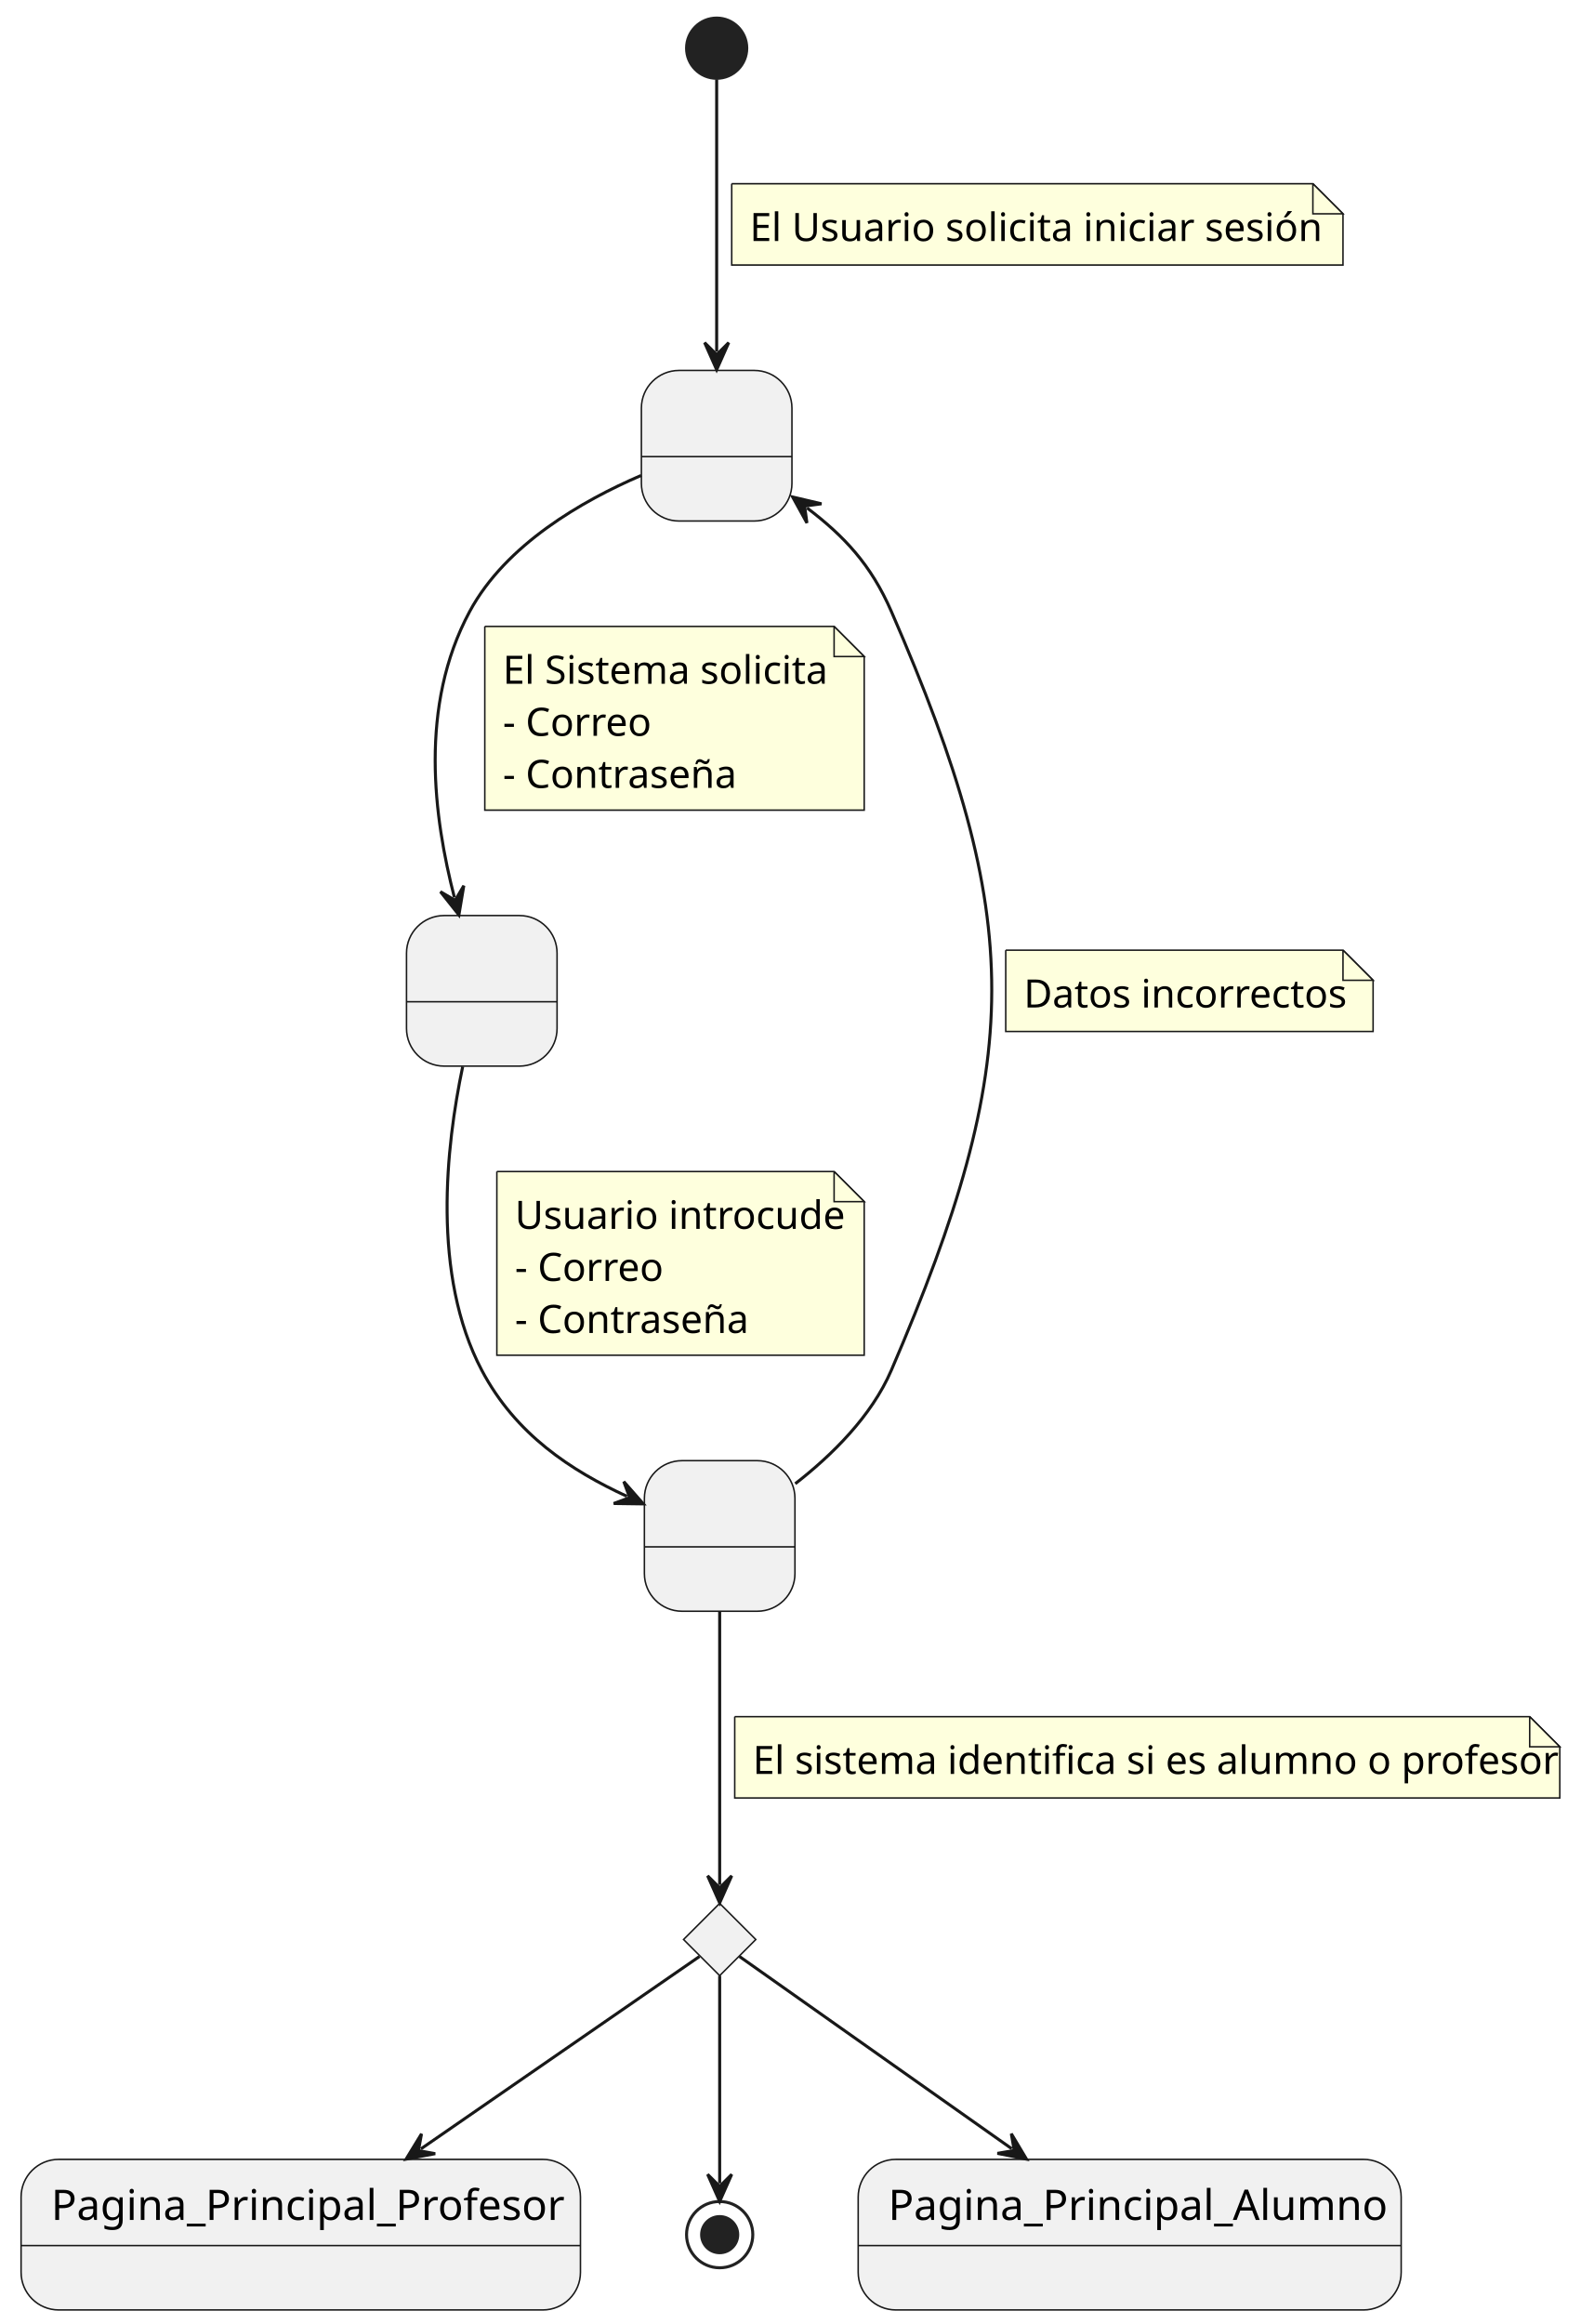
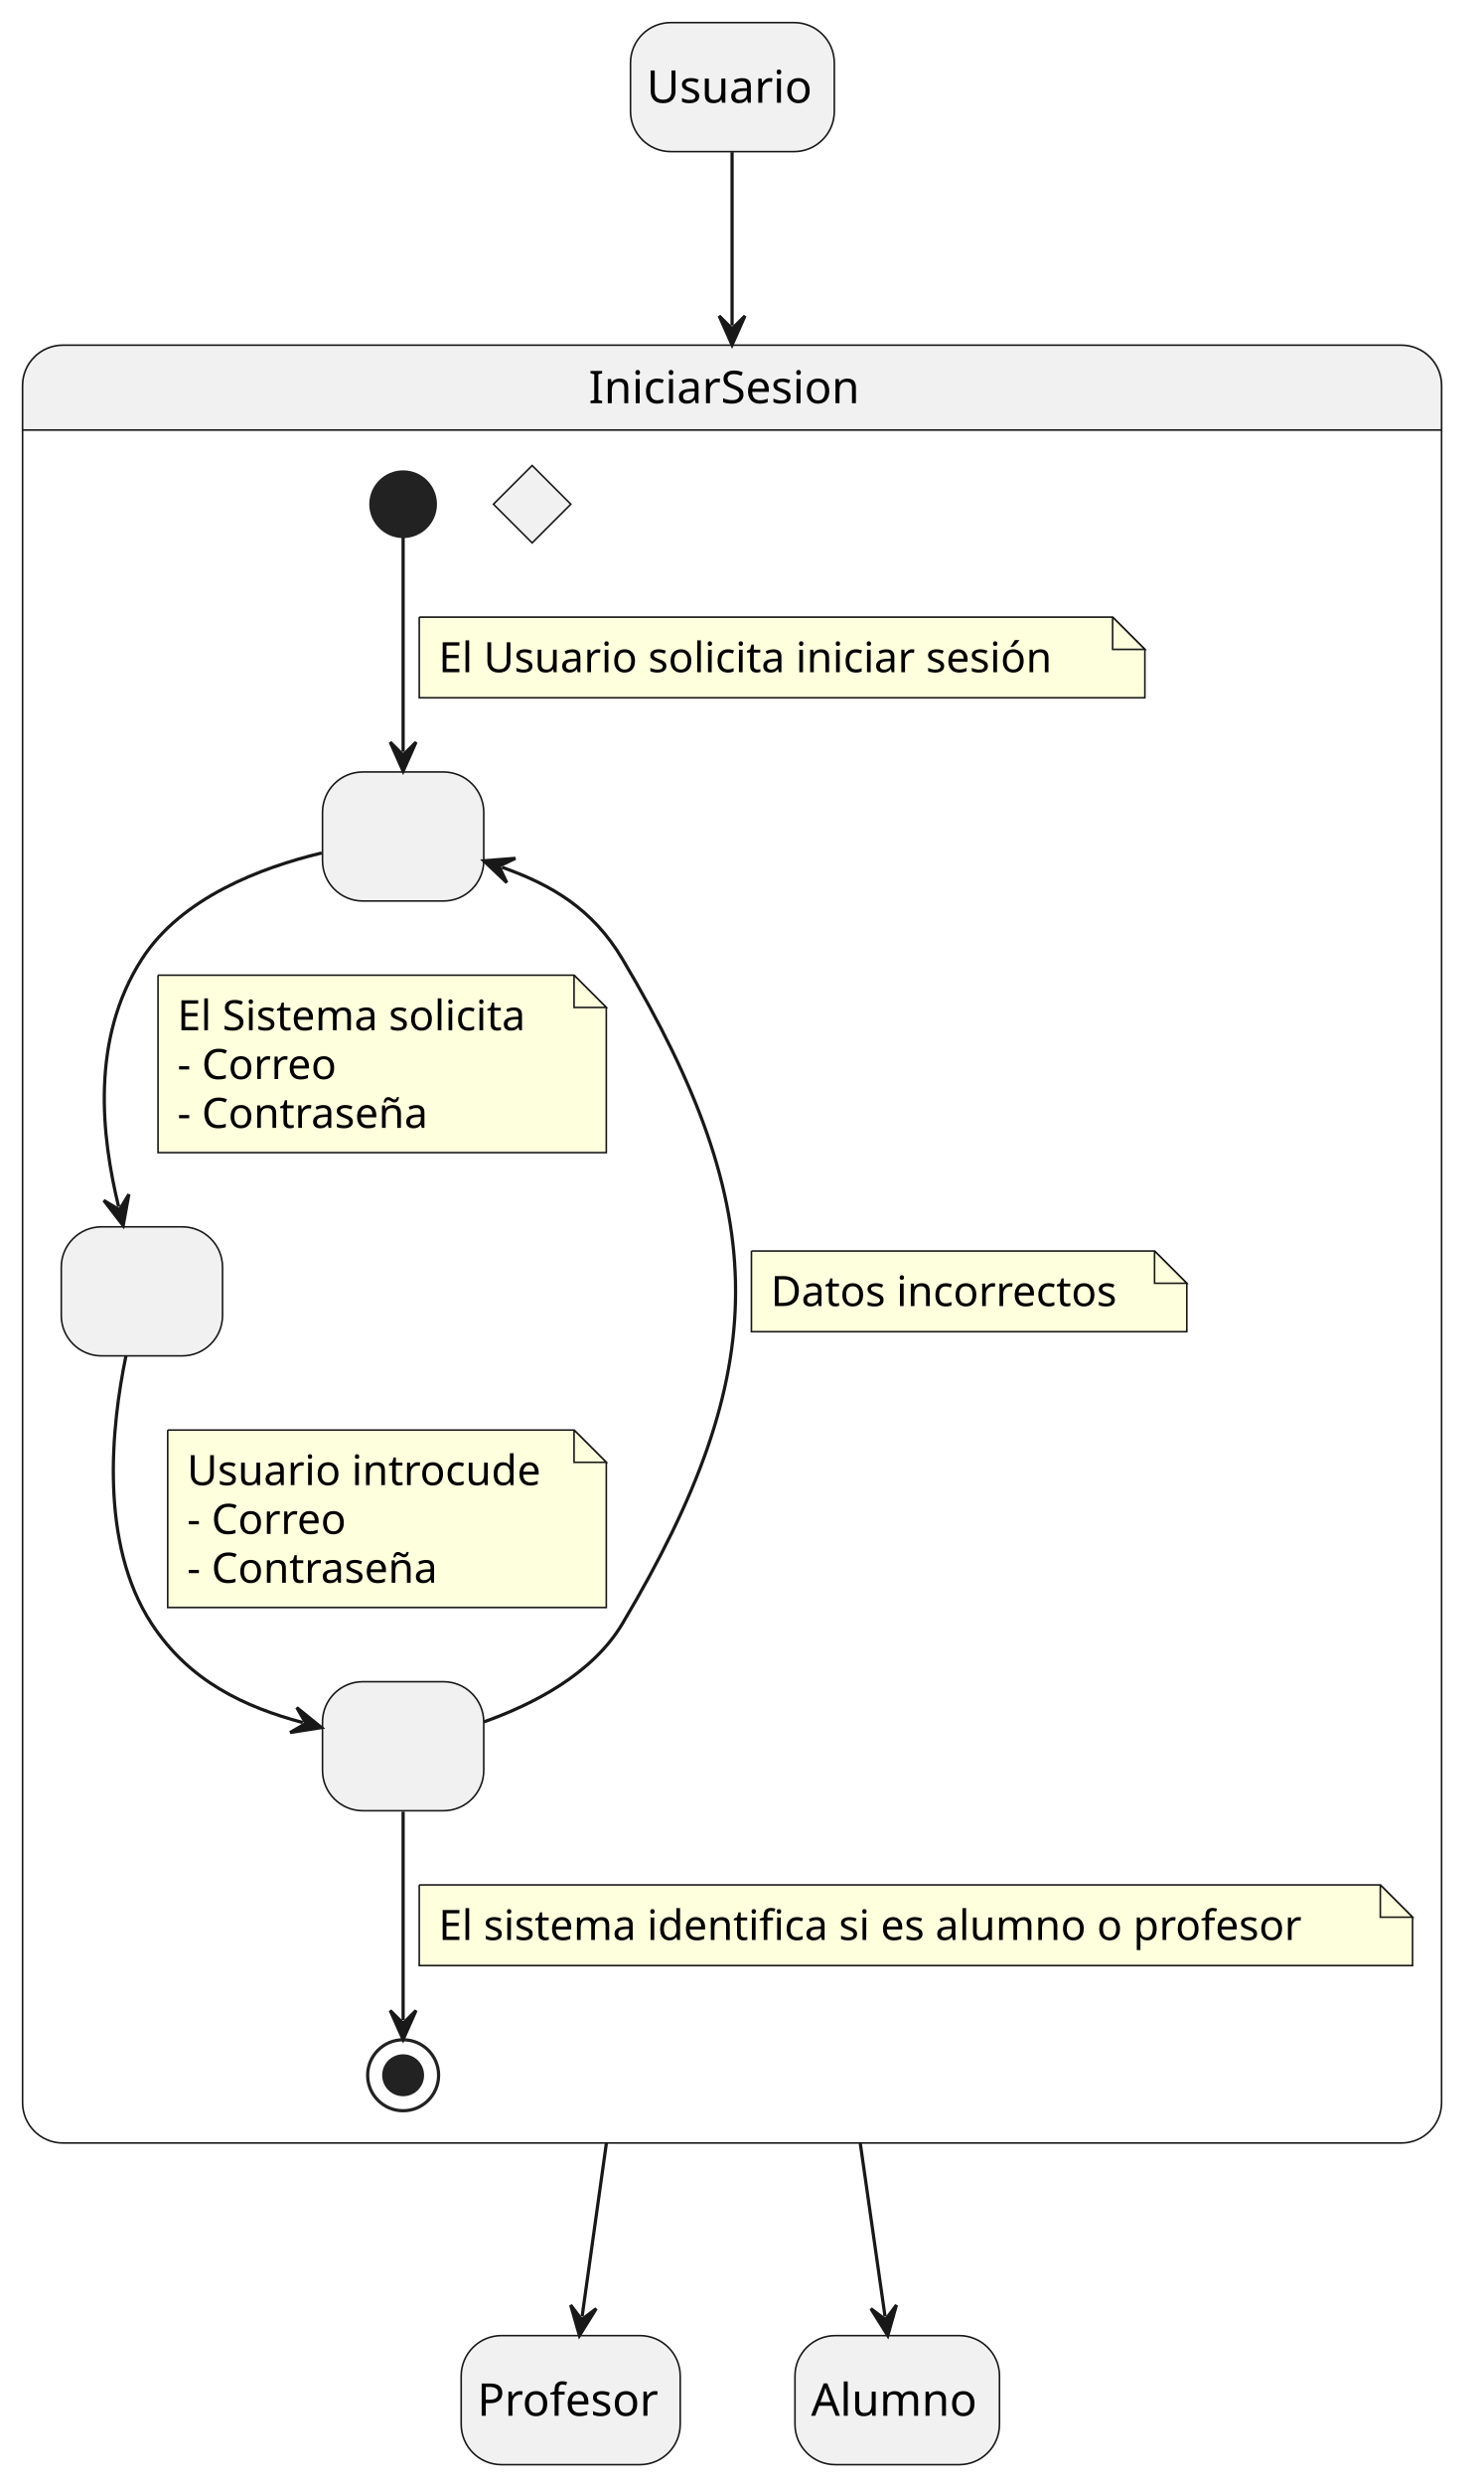
- <svg xmlns="http://www.w3.org/2000/svg" contentStyleType="text/css" height="463.8px" preserveAspectRatio="none" style="width:315px;height:463px;background:#FFFFFF;" version="1.1" viewBox="0 0 315 463" width="315px" zoomAndPan="magnify">
+ <svg xmlns="http://www.w3.org/2000/svg" contentStyleType="text/css" height="770px" preserveAspectRatio="none" style="width:460px;height:770px;background:#FFFFFF;" version="1.1" viewBox="0 0 460 770" width="460px" zoomAndPan="magnify">
  <defs />
  <g>
-     <g id="Estado1">
-       <rect fill="#F1F1F1" height="30" rx="7.5" ry="7.5" style="stroke:#181818;stroke-width:0.3;" width="30" x="127.8" y="73.8" />
-       <line style="stroke:#181818;stroke-width:0.3;" x1="127.8" x2="157.8" y1="90.973" y2="90.973" />
-       <text fill="#000000" font-family="sans-serif" font-size="8.4" lengthAdjust="spacing" textLength="2.334" x="141.633" y="85.865"> </text>
+     <rect fill="#F1F1F1" height="40" rx="12.5" ry="12.5" style="stroke:#181818;stroke-width:0.5;" width="63.204" x="195.5" y="7" />
+     <text fill="#000000" font-family="sans-serif" font-size="14" lengthAdjust="spacing" textLength="53.204" x="200.5" y="31.847">Usuario</text>
+     <path d="M19.5,107 L434.5,107 A12.5,12.5 0 0 1 447,119.5 L447,133.297 L7,133.297 L7,119.5 A12.5,12.5 0 0 1 19.5,107 " fill="#F1F1F1" style="stroke:#F1F1F1;stroke-width:1;" />
+     <rect fill="none" height="557.297" rx="12.5" ry="12.5" style="stroke:#181818;stroke-width:0.5;" width="440" x="7" y="107" />
+     <line style="stroke:#181818;stroke-width:0.5;" x1="7" x2="447" y1="133.297" y2="133.297" />
+     <text fill="#000000" font-family="sans-serif" font-size="14" lengthAdjust="spacing" textLength="88.936" x="182.532" y="124.995">IniciarSesion</text>
+     <rect fill="#F1F1F1" height="40" rx="12.5" ry="12.5" style="stroke:#181818;stroke-width:0.5;" width="50" x="100" y="239.297" />
+     <text fill="#000000" font-family="sans-serif" font-size="14" lengthAdjust="spacing" textLength="4.45" x="122.775" y="264.144"> </text>
+     <rect fill="#F1F1F1" height="40" rx="12.5" ry="12.5" style="stroke:#181818;stroke-width:0.5;" width="50" x="19" y="380.297" />
+     <text fill="#000000" font-family="sans-serif" font-size="14" lengthAdjust="spacing" textLength="4.45" x="41.775" y="405.144"> </text>
+     <rect fill="#F1F1F1" height="40" rx="12.5" ry="12.5" style="stroke:#181818;stroke-width:0.5;" width="50" x="100" y="521.297" />
+     <text fill="#000000" font-family="sans-serif" font-size="14" lengthAdjust="spacing" textLength="4.45" x="122.775" y="546.144"> </text>
+     <g id="elem_rombo">
+       <polygon fill="#F1F1F1" points="165,144.297,177,156.297,165,168.297,153,156.297,165,144.297" style="stroke:#181818;stroke-width:0.5;" />
    </g>
-     <g id="Estado2">
-       <rect fill="#F1F1F1" height="30" rx="7.5" ry="7.5" style="stroke:#181818;stroke-width:0.3;" width="30" x="81" y="182.4" />
-       <line style="stroke:#181818;stroke-width:0.3;" x1="81" x2="111" y1="199.573" y2="199.573" />
-       <text fill="#000000" font-family="sans-serif" font-size="8.4" lengthAdjust="spacing" textLength="2.334" x="94.833" y="194.464"> </text>
-     </g>
-     <g id="Estado3">
-       <rect fill="#F1F1F1" height="30" rx="7.5" ry="7.5" style="stroke:#181818;stroke-width:0.3;" width="30" x="128.4" y="291" />
-       <line style="stroke:#181818;stroke-width:0.3;" x1="128.4" x2="158.4" y1="308.173" y2="308.173" />
-       <text fill="#000000" font-family="sans-serif" font-size="8.4" lengthAdjust="spacing" textLength="2.334" x="142.233" y="303.065"> </text>
-     </g>
-     <ellipse cx="142.8" cy="9.6" fill="#222222" rx="6" ry="6" style="stroke:#222222;stroke-width:0.6;" />
-     <g id="elem_rombo">
-       <polygon fill="#F1F1F1" points="143.4,379.2,150.6,386.4,143.4,393.6,136.2,386.4,143.4,379.2" style="stroke:#181818;stroke-width:0.3;" />
-     </g>
-     <g id="Pagina_Principal_Profesor">
-       <rect fill="#F1F1F1" height="30" rx="7.5" ry="7.5" style="stroke:#181818;stroke-width:0.3;" width="111.459" x="4.2" y="430.2" />
-       <line style="stroke:#181818;stroke-width:0.3;" x1="4.2" x2="115.659" y1="447.373" y2="447.373" />
-       <text fill="#000000" font-family="sans-serif" font-size="8.4" lengthAdjust="spacing" textLength="99.459" x="10.2" y="442.264">Pagina_Principal_Profesor</text>
-     </g>
-     <ellipse cx="143.4" cy="445.2" fill="none" rx="6.6" ry="6.6" style="stroke:#222222;stroke-width:0.6;" />
-     <ellipse cx="143.4" cy="445.2" fill="#222222" rx="3.6" ry="3.6" style="stroke:#222222;stroke-width:0.6;" />
-     <g id="Pagina_Principal_Alumno">
-       <rect fill="#F1F1F1" height="30" rx="7.5" ry="7.5" style="stroke:#181818;stroke-width:0.3;" width="108.194" x="171" y="430.2" />
-       <line style="stroke:#181818;stroke-width:0.3;" x1="171" x2="279.194" y1="447.373" y2="447.373" />
-       <text fill="#000000" font-family="sans-serif" font-size="8.4" lengthAdjust="spacing" textLength="96.194" x="177" y="442.264">Pagina_Principal_Alumno</text>
-     </g>
-     <g id="link_*start*_Estado1">
-       <path d="M142.8,15.81 C142.8,27.792 142.8,52.608 142.8,70.062 " fill="none" id="*start*-to-Estado1" style="stroke:#181818;stroke-width:0.6;" />
-       <polygon fill="#181818" points="142.8,73.662,145.2,68.262,142.8,70.662,140.4,68.262,142.8,73.662" style="stroke:#181818;stroke-width:0.6;" />
-       <path d="M145.8,36.6 L145.8,52.8 L267.6,52.8 L267.6,42.6 L261.6,36.6 L145.8,36.6 " fill="#FEFFDD" style="stroke:#181818;stroke-width:0.3;" />
-       <path d="M261.6,36.6 L261.6,42.6 L267.6,42.6 L261.6,36.6 " fill="#FEFFDD" style="stroke:#181818;stroke-width:0.3;" />
-       <text fill="#000000" font-family="sans-serif" font-size="7.8" lengthAdjust="spacing" textLength="109.242" x="149.4" y="48.017">El Usuario solicita iniciar sesión</text>
+     <ellipse cx="125" cy="156.297" fill="#222222" rx="10" ry="10" style="stroke:#222222;stroke-width:1;" />
+     <ellipse cx="125" cy="643.297" fill="none" rx="11" ry="11" style="stroke:#222222;stroke-width:1;" />
+     <ellipse cx="125" cy="643.297" fill="#222222" rx="6" ry="6" style="stroke:#222222;stroke-width:1;" />
+     <g id="link_*start*IniciarSesion_Estado1">
+       <path d="M125,166.617 C125,183.027 125,211.377 125,233.057 " fill="none" id="*start*IniciarSesion-to-Estado1" style="stroke:#181818;stroke-width:1;" />
+       <polygon fill="#181818" points="125,239.057,129,230.057,125,234.057,121,230.057,125,239.057" style="stroke:#181818;stroke-width:1;" />
+       <path d="M130,191.297 L130,216.297 L355,216.297 L355,201.297 L345,191.297 L130,191.297 " fill="#FEFFDD" style="stroke:#181818;stroke-width:0.5;" />
+       <path d="M345,191.297 L345,201.297 L355,201.297 L345,191.297 " fill="#FEFFDD" style="stroke:#181818;stroke-width:0.5;" />
+       <text fill="#000000" font-family="sans-serif" font-size="13" lengthAdjust="spacing" textLength="204.414" x="136" y="208.364">El Usuario solicita iniciar sesión</text>
    </g>
    <g id="link_Estado1_Estado2">
-       <path d="M127.752,94.722 C116.1,99.726 100.782,108.474 93.6,121.8 C83.406,140.724 86.449,162.924 90.541,178.794 " fill="none" id="Estado1-to-Estado2" style="stroke:#181818;stroke-width:0.6;" />
-       <polygon fill="#181818" points="91.44,182.28,92.416,176.452,90.691,179.375,87.768,177.65,91.44,182.28" style="stroke:#181818;stroke-width:0.6;" />
-       <path d="M96.6,124.8 L96.6,161.4 L172.2,161.4 L172.2,130.8 L166.2,124.8 L96.6,124.8 " fill="#FEFFDD" style="stroke:#181818;stroke-width:0.3;" />
-       <path d="M166.2,124.8 L166.2,130.8 L172.2,130.8 L166.2,124.8 " fill="#FEFFDD" style="stroke:#181818;stroke-width:0.3;" />
-       <text fill="#000000" font-family="sans-serif" font-size="7.8" lengthAdjust="spacing" textLength="63.287" x="100.2" y="136.217">El Sistema solicita</text>
-       <text fill="#000000" font-family="sans-serif" font-size="7.8" lengthAdjust="spacing" textLength="28.606" x="100.2" y="146.592">- Correo</text>
-       <text fill="#000000" font-family="sans-serif" font-size="7.8" lengthAdjust="spacing" textLength="45.09" x="100.2" y="156.966">- Contraseña</text>
+       <path d="M99.75,264.407 C80.83,268.947 56.2,278.307 44,297.297 C28.01,322.177 31.464,352.176 36.784,374.076 " fill="none" id="Estado1-to-Estado2" style="stroke:#181818;stroke-width:1;" />
+       <polygon fill="#181818" points="38.2,379.907,39.962,370.217,37.02,375.048,32.188,372.106,38.2,379.907" style="stroke:#181818;stroke-width:1;" />
+       <path d="M49,302.297 L49,357.297 L188,357.297 L188,312.297 L178,302.297 L49,302.297 " fill="#FEFFDD" style="stroke:#181818;stroke-width:0.5;" />
+       <path d="M178,302.297 L178,312.297 L188,312.297 L178,302.297 " fill="#FEFFDD" style="stroke:#181818;stroke-width:0.5;" />
+       <text fill="#000000" font-family="sans-serif" font-size="13" lengthAdjust="spacing" textLength="118.225" x="55" y="319.364">El Sistema solicita</text>
+       <text fill="#000000" font-family="sans-serif" font-size="13" lengthAdjust="spacing" textLength="52.495" x="55" y="334.497">- Correo</text>
+       <text fill="#000000" font-family="sans-serif" font-size="13" lengthAdjust="spacing" textLength="83.478" x="55" y="349.629">- Contraseña</text>
    </g>
    <g id="link_Estado2_Estado3">
-       <path d="M92.196,212.49 C88.872,228.336 85.974,253.998 96,273 C102.744,285.78 113.785,292.973 124.927,298.109 " fill="none" id="Estado2-to-Estado3" style="stroke:#181818;stroke-width:0.6;" />
-       <polygon fill="#181818" points="128.196,299.616,124.297,295.176,125.472,298.36,122.287,299.535,128.196,299.616" style="stroke:#181818;stroke-width:0.6;" />
-       <path d="M99,233.4 L99,270 L172.2,270 L172.2,239.4 L166.2,233.4 L99,233.4 " fill="#FEFFDD" style="stroke:#181818;stroke-width:0.3;" />
-       <path d="M166.2,233.4 L166.2,239.4 L172.2,239.4 L166.2,233.4 " fill="#FEFFDD" style="stroke:#181818;stroke-width:0.3;" />
-       <text fill="#000000" font-family="sans-serif" font-size="7.8" lengthAdjust="spacing" textLength="61.132" x="102.6" y="244.817">Usuario introcude</text>
-       <text fill="#000000" font-family="sans-serif" font-size="7.8" lengthAdjust="spacing" textLength="28.606" x="102.6" y="255.192">- Correo</text>
-       <text fill="#000000" font-family="sans-serif" font-size="7.8" lengthAdjust="spacing" textLength="45.09" x="102.6" y="265.566">- Contraseña</text>
+       <path d="M39.05,420.337 C34.52,442.237 30.72,478.377 47,503.297 C58.72,521.237 75.896,529.128 93.886,533.968 " fill="none" id="Estado2-to-Estado3" style="stroke:#181818;stroke-width:1;" />
+       <polygon fill="#181818" points="99.68,535.527,92.028,529.326,94.852,534.228,89.95,537.051,99.68,535.527" style="stroke:#181818;stroke-width:1;" />
+       <path d="M52,443.297 L52,498.297 L188,498.297 L188,453.297 L178,443.297 L52,443.297 " fill="#FEFFDD" style="stroke:#181818;stroke-width:0.5;" />
+       <path d="M178,443.297 L178,453.297 L188,453.297 L178,443.297 " fill="#FEFFDD" style="stroke:#181818;stroke-width:0.5;" />
+       <text fill="#000000" font-family="sans-serif" font-size="13" lengthAdjust="spacing" textLength="115.419" x="58" y="460.364">Usuario introcude</text>
+       <text fill="#000000" font-family="sans-serif" font-size="13" lengthAdjust="spacing" textLength="52.495" x="58" y="475.497">- Correo</text>
+       <text fill="#000000" font-family="sans-serif" font-size="13" lengthAdjust="spacing" textLength="83.478" x="58" y="490.629">- Contraseña</text>
    </g>
-     <g id="link_Estado3_rombo">
-       <path d="M143.4,321.126 C143.4,338.364 143.4,362.772 143.4,375.51 " fill="none" id="Estado3-to-rombo" style="stroke:#181818;stroke-width:0.6;" />
-       <polygon fill="#181818" points="143.4,379.11,145.8,373.71,143.4,376.11,141,373.71,143.4,379.11" style="stroke:#181818;stroke-width:0.6;" />
-       <path d="M146.4,342 L146.4,358.2 L310.8,358.2 L310.8,348 L304.8,342 L146.4,342 " fill="#FEFFDD" style="stroke:#181818;stroke-width:0.3;" />
-       <path d="M304.8,342 L304.8,348 L310.8,348 L304.8,342 " fill="#FEFFDD" style="stroke:#181818;stroke-width:0.3;" />
-       <text fill="#000000" font-family="sans-serif" font-size="7.8" lengthAdjust="spacing" textLength="152.169" x="150" y="353.417">El sistema identifica si es alumno o profesor</text>
+     <g id="link_Estado3_*end*IniciarSesion">
+       <path d="M125,561.577 C125,582.687 125,609.737 125,626.227 " fill="none" id="Estado3-to-*end*IniciarSesion" style="stroke:#181818;stroke-width:1;" />
+       <polygon fill="#181818" points="125,632.227,129,623.227,125,627.227,121,623.227,125,632.227" style="stroke:#181818;stroke-width:1;" />
+       <path d="M130,584.297 L130,609.297 L438,609.297 L438,594.297 L428,584.297 L130,584.297 " fill="#FEFFDD" style="stroke:#181818;stroke-width:0.5;" />
+       <path d="M428,584.297 L428,594.297 L438,594.297 L428,584.297 " fill="#FEFFDD" style="stroke:#181818;stroke-width:0.5;" />
+       <text fill="#000000" font-family="sans-serif" font-size="13" lengthAdjust="spacing" textLength="287.727" x="136" y="601.364">El sistema identifica si es alumno o profesor</text>
    </g>
    <g id="link_Estado3_Estado1">
-       <path d="M158.46,295.596 C165.708,289.956 173.658,282.168 177.6,273 C204.15,211.266 204.42,183.414 177.6,121.8 C173.55,112.488 168.221,106.824 160.805,101.19 " fill="none" id="Estado3-to-Estado1" style="stroke:#181818;stroke-width:0.6;" />
-       <polygon fill="#181818" points="157.938,99.012,160.786,104.19,160.327,100.827,163.69,100.368,157.938,99.012" style="stroke:#181818;stroke-width:0.6;" />
-       <path d="M200.4,189.3 L200.4,205.5 L273.6,205.5 L273.6,195.3 L267.6,189.3 L200.4,189.3 " fill="#FEFFDD" style="stroke:#181818;stroke-width:0.3;" />
-       <path d="M267.6,189.3 L267.6,195.3 L273.6,195.3 L267.6,189.3 " fill="#FEFFDD" style="stroke:#181818;stroke-width:0.3;" />
-       <text fill="#000000" font-family="sans-serif" font-size="7.8" lengthAdjust="spacing" textLength="60.69" x="204" y="200.717">Datos incorrectos</text>
+       <path d="M150,533.767 C165.33,528.327 183.73,518.897 193,503.297 C239.78,424.597 239.78,375.997 193,297.297 C183.73,281.697 170.984,274.273 155.655,268.833 " fill="none" id="Estado3-to-Estado1" style="stroke:#181818;stroke-width:1;" />
+       <polygon fill="#181818" points="150,266.827,157.144,273.606,154.712,268.499,159.82,266.067,150,266.827" style="stroke:#181818;stroke-width:1;" />
+       <path d="M233,387.797 L233,412.797 L368,412.797 L368,397.797 L358,387.797 L233,387.797 " fill="#FEFFDD" style="stroke:#181818;stroke-width:0.5;" />
+       <path d="M358,387.797 L358,397.797 L368,397.797 L358,387.797 " fill="#FEFFDD" style="stroke:#181818;stroke-width:0.5;" />
+       <text fill="#000000" font-family="sans-serif" font-size="13" lengthAdjust="spacing" textLength="114.543" x="239" y="404.864">Datos incorrectos</text>
    </g>
-     <g id="link_rombo_Pagina_Principal_Profesor">
-       <path d="M139.38,389.778 C129,396.948 103.702,414.421 83.872,428.113 " fill="none" id="rombo-to-Pagina_Principal_Profesor" style="stroke:#181818;stroke-width:0.6;" />
-       <polygon fill="#181818" points="80.91,430.158,86.717,429.065,83.379,428.453,83.99,425.115,80.91,430.158" style="stroke:#181818;stroke-width:0.6;" />
+     <rect fill="#F1F1F1" height="40" rx="12.5" ry="12.5" style="stroke:#181818;stroke-width:0.5;" width="67.921" x="143" y="724" />
+     <text fill="#000000" font-family="sans-serif" font-size="14" lengthAdjust="spacing" textLength="57.921" x="148" y="748.847">Profesor</text>
+     <rect fill="#F1F1F1" height="40" rx="12.5" ry="12.5" style="stroke:#181818;stroke-width:0.5;" width="63.416" x="246.5" y="724" />
+     <text fill="#000000" font-family="sans-serif" font-size="14" lengthAdjust="spacing" textLength="53.416" x="251.5" y="748.847">Alumno</text>
+     <g id="link_Usuario_IniciarSesion">
+       <path d="M227,47.17 C227,61.27 227,76.23 227,100.93 " fill="none" id="Usuario-to-IniciarSesion" style="stroke:#181818;stroke-width:1;" />
+       <polygon fill="#181818" points="227,106.93,231,97.93,227,101.93,223,97.93,227,106.93" style="stroke:#181818;stroke-width:1;" />
    </g>
-     <g id="link_rombo_*end*">
-       <path d="M143.4,393.606 C143.4,404.898 143.4,424.128 143.4,434.988 " fill="none" id="rombo-to-*end*" style="stroke:#181818;stroke-width:0.6;" />
-       <polygon fill="#181818" points="143.4,438.588,145.8,433.188,143.4,435.588,141,433.188,143.4,438.588" style="stroke:#181818;stroke-width:0.6;" />
+     <g id="link_IniciarSesion_Profesor">
+       <path d="M188.03,664.32 C184.57,689.01 182.473,703.998 180.503,718.058 " fill="none" id="IniciarSesion-to-Profesor" style="stroke:#181818;stroke-width:1;" />
+       <polygon fill="#181818" points="179.67,724,184.88,715.642,180.364,719.048,176.958,714.532,179.67,724" style="stroke:#181818;stroke-width:1;" />
    </g>
-     <g id="link_rombo_Pagina_Principal_Alumno">
-       <path d="M147.336,389.778 C157.494,396.948 182.201,414.39 201.599,428.082 " fill="none" id="rombo-to-Pagina_Principal_Alumno" style="stroke:#181818;stroke-width:0.6;" />
-       <polygon fill="#181818" points="204.54,430.158,201.512,425.083,202.089,428.428,198.744,429.005,204.54,430.158" style="stroke:#181818;stroke-width:0.6;" />
+     <g id="link_IniciarSesion_Alumno">
+       <path d="M266.74,664.32 C270.28,689.01 272.421,704 274.431,718.06 " fill="none" id="IniciarSesion-to-Alumno" style="stroke:#181818;stroke-width:1;" />
+       <polygon fill="#181818" points="275.28,724,277.966,714.524,274.572,719.05,270.047,715.657,275.28,724" style="stroke:#181818;stroke-width:1;" />
    </g>
  </g>
</svg>
